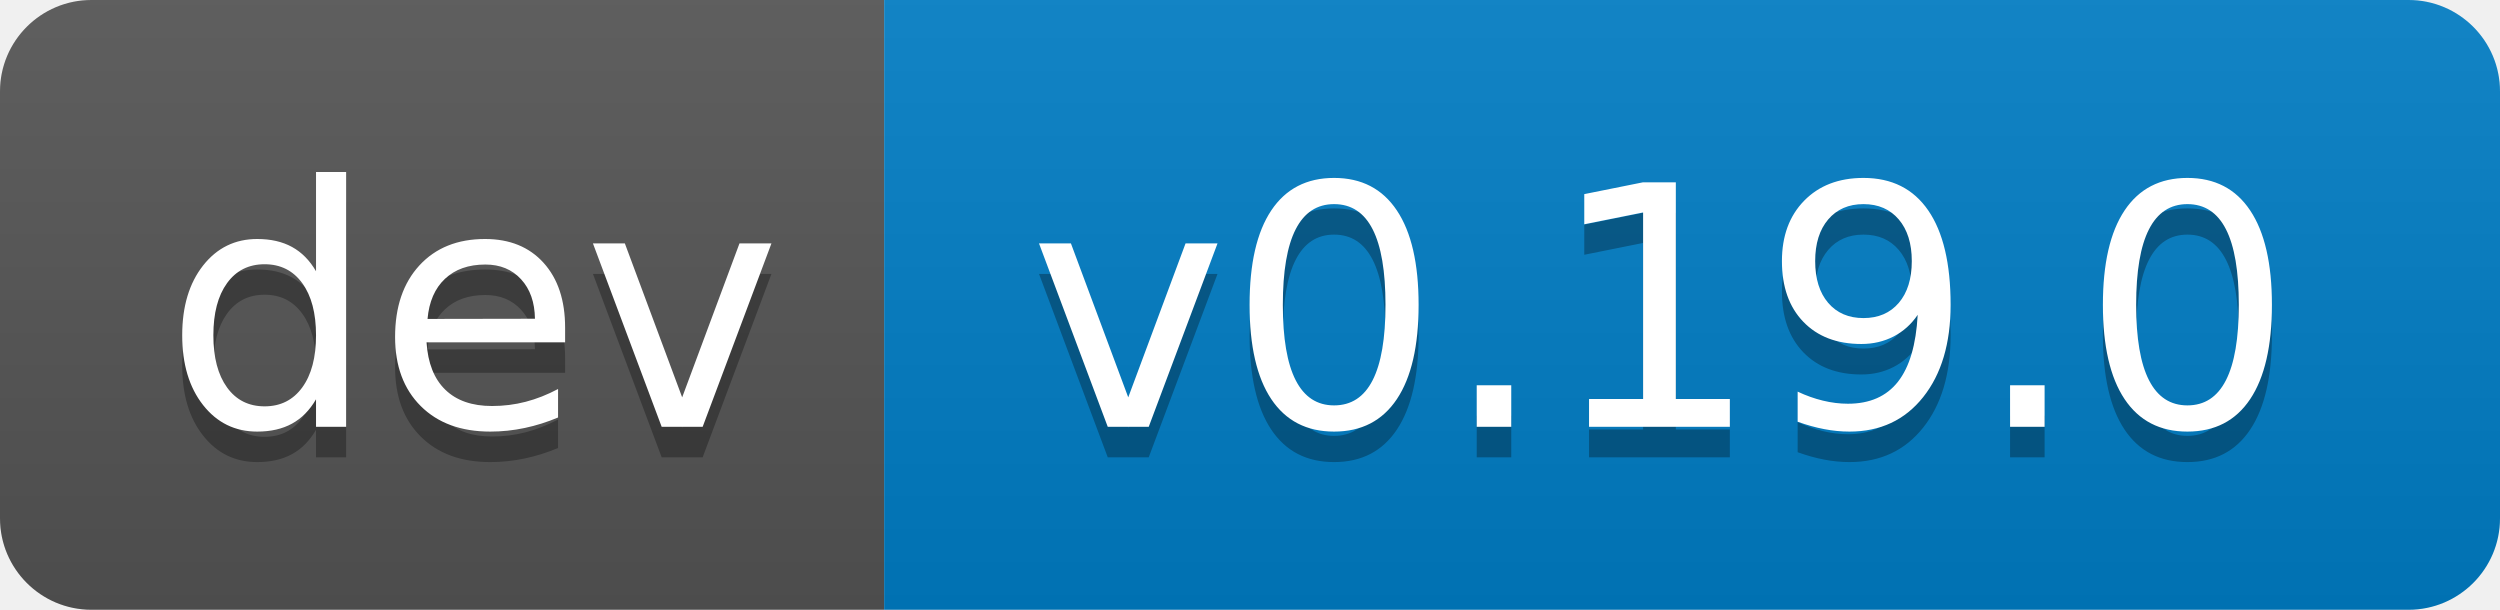
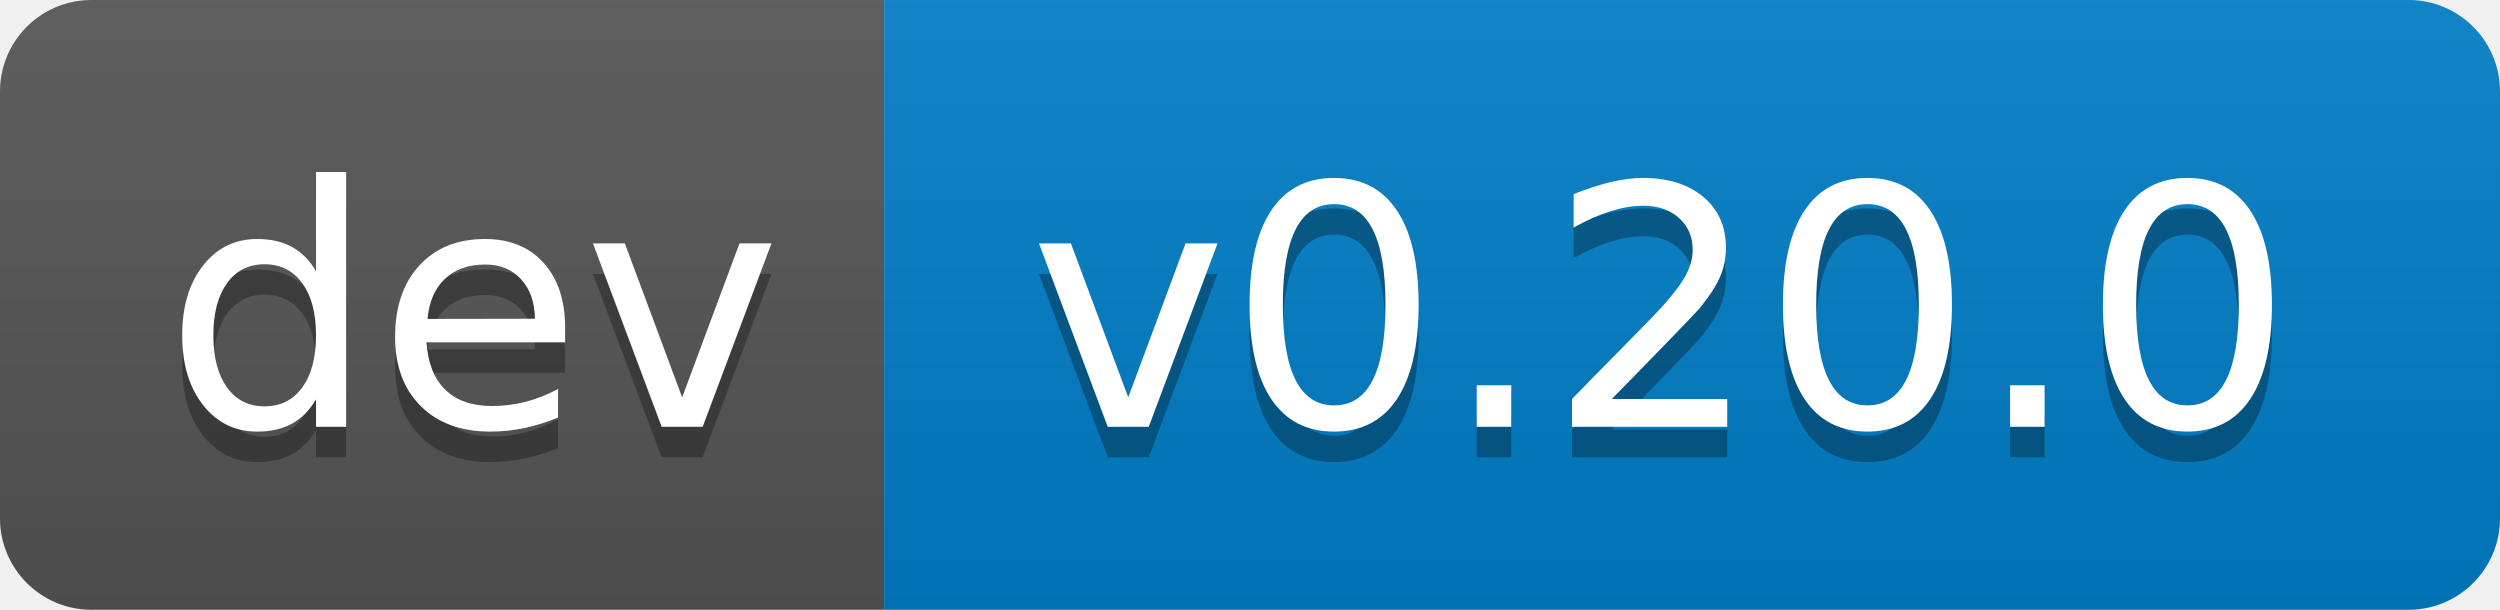
- <svg xmlns="http://www.w3.org/2000/svg" width="82" height="20" role="img" aria-label="dev: v0.19.0">
+ <svg xmlns="http://www.w3.org/2000/svg" width="82" height="20" role="img" aria-label="dev: v0.20.0">
  <linearGradient id="s" x2="0" y2="100%">
    <stop offset="0" stop-color="#bbb" stop-opacity=".1" />
    <stop offset="1" stop-opacity=".1" />
  </linearGradient>
  <clipPath id="r">
    <rect width="82" height="20" rx="3" fill="#fff" />
  </clipPath>
  <g clip-path="url(#r)">
    <rect width="29" height="20" fill="#555" />
    <rect x="29" width="53" height="20" fill="#007ec6" />
    <rect width="82" height="20" fill="url(#s)" />
  </g>
  <g fill="#fff" text-anchor="middle" font-family="Verdana,Geneva,DejaVu Sans,sans-serif" text-rendering="geometricPrecision" font-size="110">
    <text aria-hidden="true" x="155" y="150" fill="#010101" fill-opacity=".3" transform="scale(.1)" textLength="190">dev</text>
    <text x="155" y="140" transform="scale(.1)" fill="#fff" textLength="190">dev</text>
-     <text aria-hidden="true" x="545" y="150" fill="#010101" fill-opacity=".3" transform="scale(.1)" textLength="430">v0.19.0</text>
-     <text x="545" y="140" transform="scale(.1)" fill="#fff" textLength="430">v0.19.0</text>
+     <text aria-hidden="true" x="545" y="150" fill="#010101" fill-opacity=".3" transform="scale(.1)" textLength="430">v0.20.0</text>
+     <text x="545" y="140" transform="scale(.1)" fill="#fff" textLength="430">v0.20.0</text>
  </g>
</svg>
